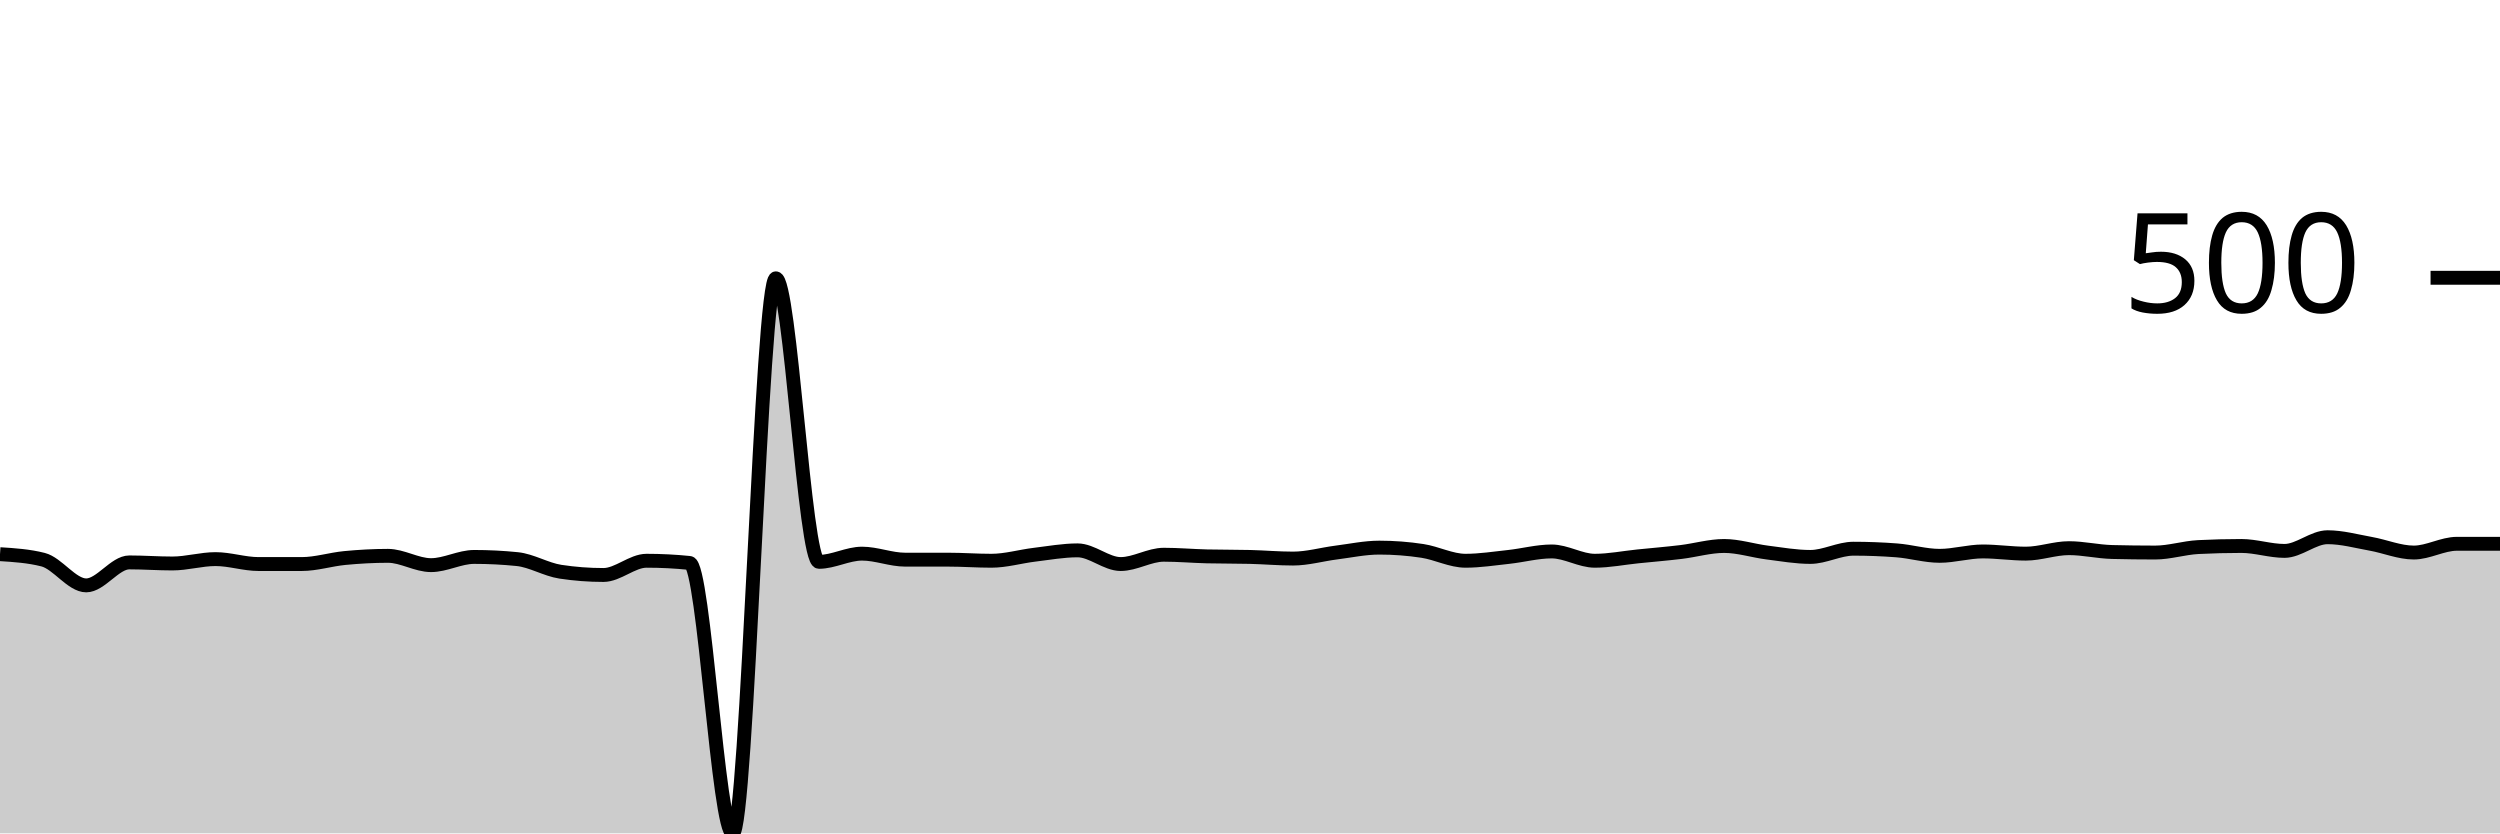
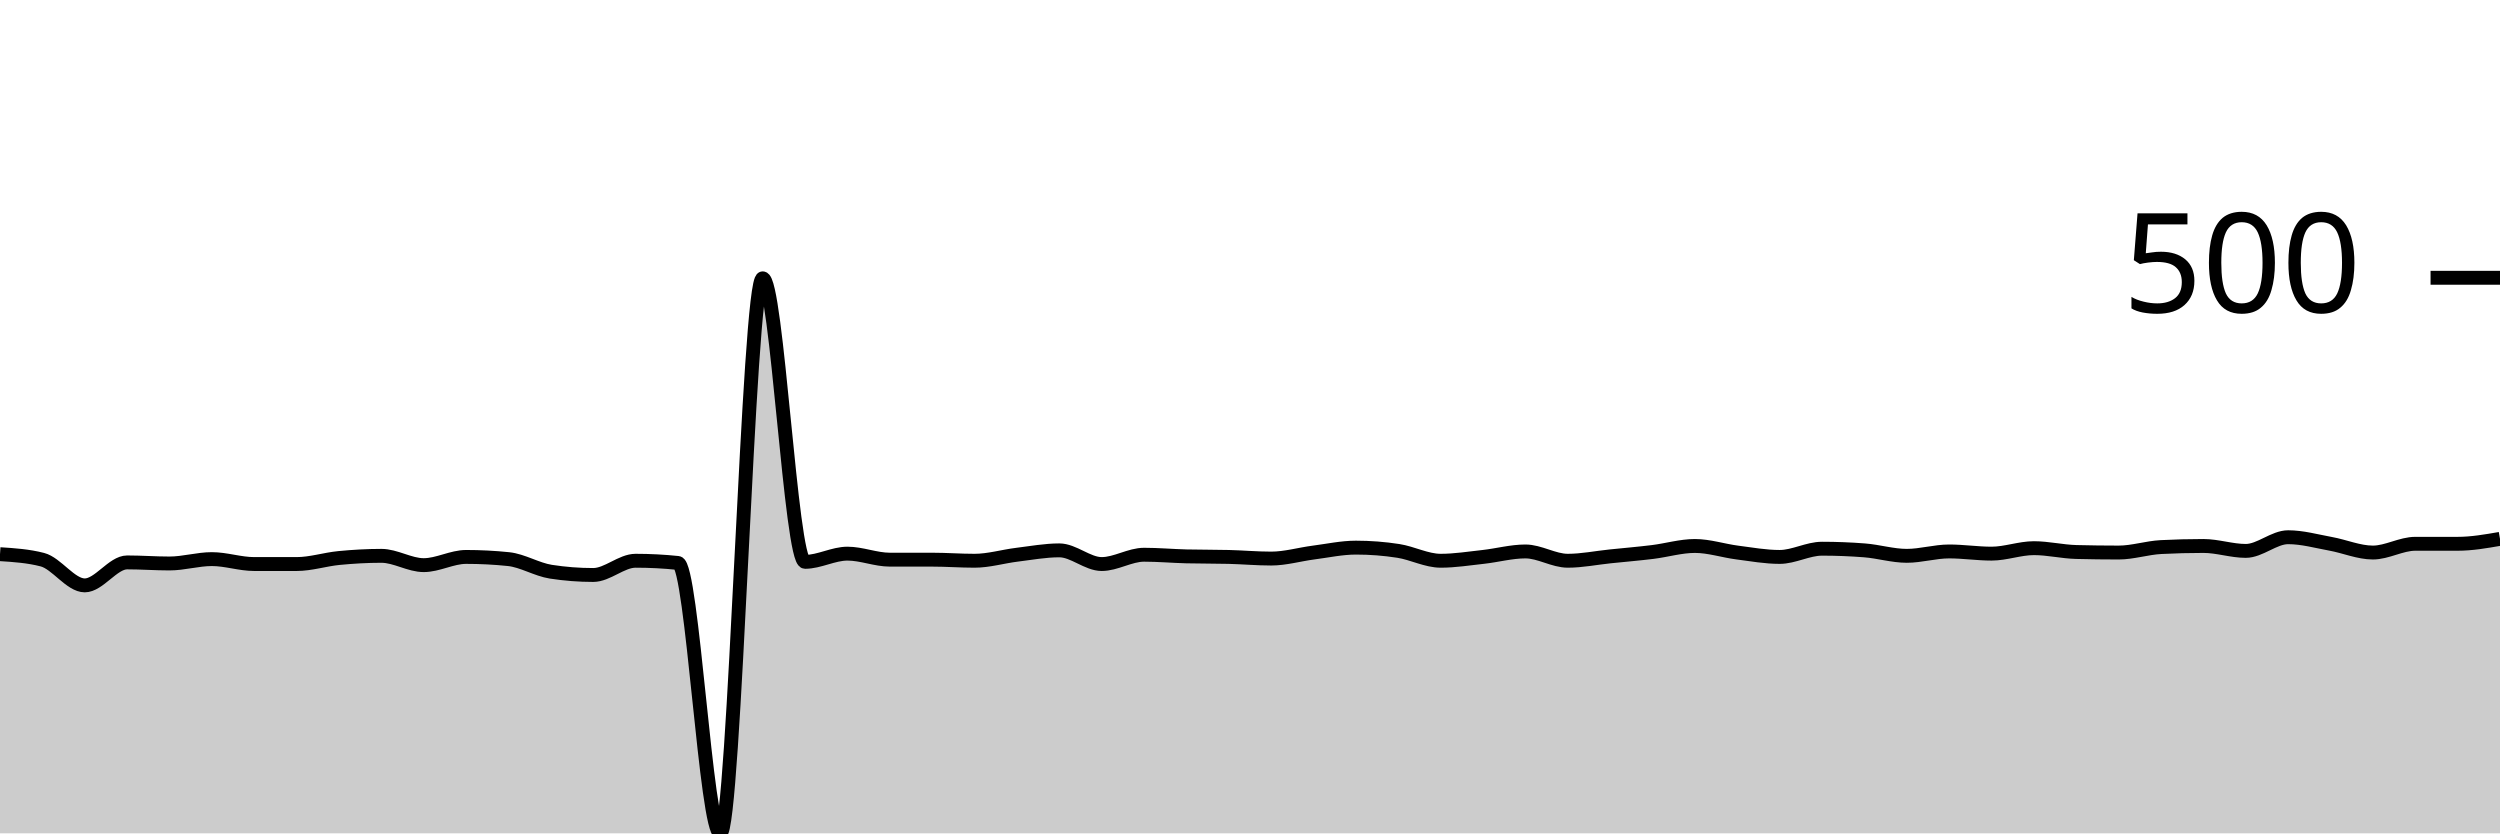
<svg xmlns="http://www.w3.org/2000/svg" viewBox="0 0 180 60">
  <g transform="translate(0,20)">
-     <path class="area" fill="rgba(0, 0, 0, 0.2)" d="M0,19.901C1.034,19.967,2.069,20.033,3.103,20.296C4.138,20.558,5.172,22.148,6.207,22.148C7.241,22.148,8.276,20.493,9.31,20.493C10.345,20.493,11.379,20.571,12.414,20.571C13.448,20.571,14.483,20.256,15.517,20.256C16.552,20.256,17.586,20.611,18.621,20.611C19.655,20.611,20.69,20.611,21.724,20.611C22.759,20.611,23.793,20.276,24.828,20.177C25.862,20.079,26.897,20.02,27.931,20.02C28.966,20.02,30,20.69,31.034,20.69C32.069,20.69,33.103,20.099,34.138,20.099C35.172,20.099,36.207,20.151,37.241,20.256C38.276,20.361,39.31,21.005,40.345,21.163C41.379,21.32,42.414,21.399,43.448,21.399C44.483,21.399,45.517,20.374,46.552,20.374C47.586,20.374,48.621,20.427,49.655,20.532C50.69,20.637,51.724,40,52.759,40C53.793,40,54.828,0.039,55.862,0.039C56.897,0.039,57.931,20.453,58.966,20.453C60,20.453,61.034,19.862,62.069,19.862C63.103,19.862,64.138,20.296,65.172,20.296C66.207,20.296,67.241,20.296,68.276,20.296C69.31,20.296,70.345,20.374,71.379,20.374C72.414,20.374,73.448,20.066,74.483,19.941C75.517,19.816,76.552,19.626,77.586,19.626C78.621,19.626,79.655,20.611,80.69,20.611C81.724,20.611,82.759,19.941,83.793,19.941C84.828,19.941,85.862,20.033,86.897,20.059C87.931,20.085,88.966,20.072,90,20.099C91.034,20.125,92.069,20.217,93.103,20.217C94.138,20.217,95.172,19.915,96.207,19.783C97.241,19.652,98.276,19.429,99.31,19.429C100.345,19.429,101.379,19.507,102.414,19.665C103.448,19.823,104.483,20.374,105.517,20.374C106.552,20.374,107.586,20.21,108.621,20.099C109.655,19.987,110.69,19.704,111.724,19.704C112.759,19.704,113.793,20.374,114.828,20.374C115.862,20.374,116.897,20.164,117.931,20.059C118.966,19.954,120,19.869,121.034,19.744C122.069,19.619,123.103,19.31,124.138,19.31C125.172,19.31,126.207,19.652,127.241,19.783C128.276,19.915,129.31,20.099,130.345,20.099C131.379,20.099,132.414,19.507,133.448,19.507C134.483,19.507,135.517,19.547,136.552,19.626C137.586,19.704,138.621,20.02,139.655,20.02C140.69,20.02,141.724,19.704,142.759,19.704C143.793,19.704,144.828,19.862,145.862,19.862C146.897,19.862,147.931,19.468,148.966,19.468C150,19.468,151.034,19.718,152.069,19.744C153.103,19.77,154.138,19.783,155.172,19.783C156.207,19.783,157.241,19.442,158.276,19.389C159.31,19.337,160.345,19.31,161.379,19.31C162.414,19.31,163.448,19.665,164.483,19.665C165.517,19.665,166.552,18.68,167.586,18.68C168.621,18.68,169.655,18.969,170.69,19.153C171.724,19.337,172.759,19.783,173.793,19.783C174.828,19.783,175.862,19.153,176.897,19.153C177.931,19.153,178.966,19.153,180,19.153L180,40C178.966,40,177.931,40,176.897,40C175.862,40,174.828,40,173.793,40C172.759,40,171.724,40,170.69,40C169.655,40,168.621,40,167.586,40C166.552,40,165.517,40,164.483,40C163.448,40,162.414,40,161.379,40C160.345,40,159.31,40,158.276,40C157.241,40,156.207,40,155.172,40C154.138,40,153.103,40,152.069,40C151.034,40,150,40,148.966,40C147.931,40,146.897,40,145.862,40C144.828,40,143.793,40,142.759,40C141.724,40,140.69,40,139.655,40C138.621,40,137.586,40,136.552,40C135.517,40,134.483,40,133.448,40C132.414,40,131.379,40,130.345,40C129.31,40,128.276,40,127.241,40C126.207,40,125.172,40,124.138,40C123.103,40,122.069,40,121.034,40C120,40,118.966,40,117.931,40C116.897,40,115.862,40,114.828,40C113.793,40,112.759,40,111.724,40C110.69,40,109.655,40,108.621,40C107.586,40,106.552,40,105.517,40C104.483,40,103.448,40,102.414,40C101.379,40,100.345,40,99.31,40C98.276,40,97.241,40,96.207,40C95.172,40,94.138,40,93.103,40C92.069,40,91.034,40,90,40C88.966,40,87.931,40,86.897,40C85.862,40,84.828,40,83.793,40C82.759,40,81.724,40,80.69,40C79.655,40,78.621,40,77.586,40C76.552,40,75.517,40,74.483,40C73.448,40,72.414,40,71.379,40C70.345,40,69.31,40,68.276,40C67.241,40,66.207,40,65.172,40C64.138,40,63.103,40,62.069,40C61.034,40,60,40,58.966,40C57.931,40,56.897,40,55.862,40C54.828,40,53.793,40,52.759,40C51.724,40,50.69,40,49.655,40C48.621,40,47.586,40,46.552,40C45.517,40,44.483,40,43.448,40C42.414,40,41.379,40,40.345,40C39.31,40,38.276,40,37.241,40C36.207,40,35.172,40,34.138,40C33.103,40,32.069,40,31.034,40C30,40,28.966,40,27.931,40C26.897,40,25.862,40,24.828,40C23.793,40,22.759,40,21.724,40C20.69,40,19.655,40,18.621,40C17.586,40,16.552,40,15.517,40C14.483,40,13.448,40,12.414,40C11.379,40,10.345,40,9.31,40C8.276,40,7.241,40,6.207,40C5.172,40,4.138,40,3.103,40C2.069,40,1.034,40,0,40Z" />
-     <path class="line" stroke="black" fill="none" d="M0,19.901C1.034,19.967,2.069,20.033,3.103,20.296C4.138,20.558,5.172,22.148,6.207,22.148C7.241,22.148,8.276,20.493,9.31,20.493C10.345,20.493,11.379,20.571,12.414,20.571C13.448,20.571,14.483,20.256,15.517,20.256C16.552,20.256,17.586,20.611,18.621,20.611C19.655,20.611,20.69,20.611,21.724,20.611C22.759,20.611,23.793,20.276,24.828,20.177C25.862,20.079,26.897,20.02,27.931,20.02C28.966,20.02,30,20.69,31.034,20.69C32.069,20.69,33.103,20.099,34.138,20.099C35.172,20.099,36.207,20.151,37.241,20.256C38.276,20.361,39.31,21.005,40.345,21.163C41.379,21.32,42.414,21.399,43.448,21.399C44.483,21.399,45.517,20.374,46.552,20.374C47.586,20.374,48.621,20.427,49.655,20.532C50.69,20.637,51.724,40,52.759,40C53.793,40,54.828,0.039,55.862,0.039C56.897,0.039,57.931,20.453,58.966,20.453C60,20.453,61.034,19.862,62.069,19.862C63.103,19.862,64.138,20.296,65.172,20.296C66.207,20.296,67.241,20.296,68.276,20.296C69.31,20.296,70.345,20.374,71.379,20.374C72.414,20.374,73.448,20.066,74.483,19.941C75.517,19.816,76.552,19.626,77.586,19.626C78.621,19.626,79.655,20.611,80.69,20.611C81.724,20.611,82.759,19.941,83.793,19.941C84.828,19.941,85.862,20.033,86.897,20.059C87.931,20.085,88.966,20.072,90,20.099C91.034,20.125,92.069,20.217,93.103,20.217C94.138,20.217,95.172,19.915,96.207,19.783C97.241,19.652,98.276,19.429,99.31,19.429C100.345,19.429,101.379,19.507,102.414,19.665C103.448,19.823,104.483,20.374,105.517,20.374C106.552,20.374,107.586,20.21,108.621,20.099C109.655,19.987,110.69,19.704,111.724,19.704C112.759,19.704,113.793,20.374,114.828,20.374C115.862,20.374,116.897,20.164,117.931,20.059C118.966,19.954,120,19.869,121.034,19.744C122.069,19.619,123.103,19.31,124.138,19.31C125.172,19.31,126.207,19.652,127.241,19.783C128.276,19.915,129.31,20.099,130.345,20.099C131.379,20.099,132.414,19.507,133.448,19.507C134.483,19.507,135.517,19.547,136.552,19.626C137.586,19.704,138.621,20.02,139.655,20.02C140.69,20.02,141.724,19.704,142.759,19.704C143.793,19.704,144.828,19.862,145.862,19.862C146.897,19.862,147.931,19.468,148.966,19.468C150,19.468,151.034,19.718,152.069,19.744C153.103,19.77,154.138,19.783,155.172,19.783C156.207,19.783,157.241,19.442,158.276,19.389C159.31,19.337,160.345,19.31,161.379,19.31C162.414,19.31,163.448,19.665,164.483,19.665C165.517,19.665,166.552,18.68,167.586,18.68C168.621,18.68,169.655,18.969,170.69,19.153C171.724,19.337,172.759,19.783,173.793,19.783C174.828,19.783,175.862,19.153,176.897,19.153C177.931,19.153,178.966,19.153,180,19.153" />
+     <path class="area" fill="rgba(0, 0, 0, 0.2)" d="M0,19.901C1.017,19.967,2.034,20.033,3.051,20.296C4.068,20.558,5.085,22.148,6.102,22.148C7.119,22.148,8.136,20.493,9.153,20.493C10.169,20.493,11.186,20.571,12.203,20.571C13.22,20.571,14.237,20.256,15.254,20.256C16.271,20.256,17.288,20.611,18.305,20.611C19.322,20.611,20.339,20.611,21.356,20.611C22.373,20.611,23.39,20.276,24.407,20.177C25.424,20.079,26.441,20.02,27.458,20.02C28.475,20.02,29.492,20.69,30.508,20.69C31.525,20.69,32.542,20.099,33.559,20.099C34.576,20.099,35.593,20.151,36.61,20.256C37.627,20.361,38.644,21.005,39.661,21.163C40.678,21.32,41.695,21.399,42.712,21.399C43.729,21.399,44.746,20.374,45.763,20.374C46.78,20.374,47.797,20.427,48.814,20.532C49.831,20.637,50.847,40,51.864,40C52.881,40,53.898,0.039,54.915,0.039C55.932,0.039,56.949,20.453,57.966,20.453C58.983,20.453,60,19.862,61.017,19.862C62.034,19.862,63.051,20.296,64.068,20.296C65.085,20.296,66.102,20.296,67.119,20.296C68.136,20.296,69.153,20.374,70.169,20.374C71.186,20.374,72.203,20.066,73.22,19.941C74.237,19.816,75.254,19.626,76.271,19.626C77.288,19.626,78.305,20.611,79.322,20.611C80.339,20.611,81.356,19.941,82.373,19.941C83.39,19.941,84.407,20.033,85.424,20.059C86.441,20.085,87.458,20.072,88.475,20.099C89.492,20.125,90.508,20.217,91.525,20.217C92.542,20.217,93.559,19.915,94.576,19.783C95.593,19.652,96.61,19.429,97.627,19.429C98.644,19.429,99.661,19.507,100.678,19.665C101.695,19.823,102.712,20.374,103.729,20.374C104.746,20.374,105.763,20.21,106.78,20.099C107.797,19.987,108.814,19.704,109.831,19.704C110.847,19.704,111.864,20.374,112.881,20.374C113.898,20.374,114.915,20.164,115.932,20.059C116.949,19.954,117.966,19.869,118.983,19.744C120,19.619,121.017,19.31,122.034,19.31C123.051,19.31,124.068,19.652,125.085,19.783C126.102,19.915,127.119,20.099,128.136,20.099C129.153,20.099,130.169,19.507,131.186,19.507C132.203,19.507,133.22,19.547,134.237,19.626C135.254,19.704,136.271,20.02,137.288,20.02C138.305,20.02,139.322,19.704,140.339,19.704C141.356,19.704,142.373,19.862,143.39,19.862C144.407,19.862,145.424,19.468,146.441,19.468C147.458,19.468,148.475,19.718,149.492,19.744C150.508,19.77,151.525,19.783,152.542,19.783C153.559,19.783,154.576,19.442,155.593,19.389C156.61,19.337,157.627,19.31,158.644,19.31C159.661,19.31,160.678,19.665,161.695,19.665C162.712,19.665,163.729,18.68,164.746,18.68C165.763,18.68,166.78,18.969,167.797,19.153C168.814,19.337,169.831,19.783,170.847,19.783C171.864,19.783,172.881,19.153,173.898,19.153C174.915,19.153,175.932,19.153,176.949,19.153C177.966,19.153,178.983,18.975,180,18.798L180,40C178.983,40,177.966,40,176.949,40C175.932,40,174.915,40,173.898,40C172.881,40,171.864,40,170.847,40C169.831,40,168.814,40,167.797,40C166.78,40,165.763,40,164.746,40C163.729,40,162.712,40,161.695,40C160.678,40,159.661,40,158.644,40C157.627,40,156.61,40,155.593,40C154.576,40,153.559,40,152.542,40C151.525,40,150.508,40,149.492,40C148.475,40,147.458,40,146.441,40C145.424,40,144.407,40,143.39,40C142.373,40,141.356,40,140.339,40C139.322,40,138.305,40,137.288,40C136.271,40,135.254,40,134.237,40C133.22,40,132.203,40,131.186,40C130.169,40,129.153,40,128.136,40C127.119,40,126.102,40,125.085,40C124.068,40,123.051,40,122.034,40C121.017,40,120,40,118.983,40C117.966,40,116.949,40,115.932,40C114.915,40,113.898,40,112.881,40C111.864,40,110.847,40,109.831,40C108.814,40,107.797,40,106.78,40C105.763,40,104.746,40,103.729,40C102.712,40,101.695,40,100.678,40C99.661,40,98.644,40,97.627,40C96.61,40,95.593,40,94.576,40C93.559,40,92.542,40,91.525,40C90.508,40,89.492,40,88.475,40C87.458,40,86.441,40,85.424,40C84.407,40,83.39,40,82.373,40C81.356,40,80.339,40,79.322,40C78.305,40,77.288,40,76.271,40C75.254,40,74.237,40,73.22,40C72.203,40,71.186,40,70.169,40C69.153,40,68.136,40,67.119,40C66.102,40,65.085,40,64.068,40C63.051,40,62.034,40,61.017,40C60,40,58.983,40,57.966,40C56.949,40,55.932,40,54.915,40C53.898,40,52.881,40,51.864,40C50.847,40,49.831,40,48.814,40C47.797,40,46.78,40,45.763,40C44.746,40,43.729,40,42.712,40C41.695,40,40.678,40,39.661,40C38.644,40,37.627,40,36.61,40C35.593,40,34.576,40,33.559,40C32.542,40,31.525,40,30.508,40C29.492,40,28.475,40,27.458,40C26.441,40,25.424,40,24.407,40C23.39,40,22.373,40,21.356,40C20.339,40,19.322,40,18.305,40C17.288,40,16.271,40,15.254,40C14.237,40,13.22,40,12.203,40C11.186,40,10.169,40,9.153,40C8.136,40,7.119,40,6.102,40C5.085,40,4.068,40,3.051,40C2.034,40,1.017,40,0,40Z" />
+     <path class="line" stroke="black" fill="none" d="M0,19.901C1.017,19.967,2.034,20.033,3.051,20.296C4.068,20.558,5.085,22.148,6.102,22.148C7.119,22.148,8.136,20.493,9.153,20.493C10.169,20.493,11.186,20.571,12.203,20.571C13.22,20.571,14.237,20.256,15.254,20.256C16.271,20.256,17.288,20.611,18.305,20.611C19.322,20.611,20.339,20.611,21.356,20.611C22.373,20.611,23.39,20.276,24.407,20.177C25.424,20.079,26.441,20.02,27.458,20.02C28.475,20.02,29.492,20.69,30.508,20.69C31.525,20.69,32.542,20.099,33.559,20.099C34.576,20.099,35.593,20.151,36.61,20.256C37.627,20.361,38.644,21.005,39.661,21.163C40.678,21.32,41.695,21.399,42.712,21.399C43.729,21.399,44.746,20.374,45.763,20.374C46.78,20.374,47.797,20.427,48.814,20.532C49.831,20.637,50.847,40,51.864,40C52.881,40,53.898,0.039,54.915,0.039C55.932,0.039,56.949,20.453,57.966,20.453C58.983,20.453,60,19.862,61.017,19.862C62.034,19.862,63.051,20.296,64.068,20.296C65.085,20.296,66.102,20.296,67.119,20.296C68.136,20.296,69.153,20.374,70.169,20.374C71.186,20.374,72.203,20.066,73.22,19.941C74.237,19.816,75.254,19.626,76.271,19.626C77.288,19.626,78.305,20.611,79.322,20.611C80.339,20.611,81.356,19.941,82.373,19.941C83.39,19.941,84.407,20.033,85.424,20.059C86.441,20.085,87.458,20.072,88.475,20.099C89.492,20.125,90.508,20.217,91.525,20.217C92.542,20.217,93.559,19.915,94.576,19.783C95.593,19.652,96.61,19.429,97.627,19.429C98.644,19.429,99.661,19.507,100.678,19.665C101.695,19.823,102.712,20.374,103.729,20.374C104.746,20.374,105.763,20.21,106.78,20.099C107.797,19.987,108.814,19.704,109.831,19.704C110.847,19.704,111.864,20.374,112.881,20.374C113.898,20.374,114.915,20.164,115.932,20.059C116.949,19.954,117.966,19.869,118.983,19.744C120,19.619,121.017,19.31,122.034,19.31C123.051,19.31,124.068,19.652,125.085,19.783C126.102,19.915,127.119,20.099,128.136,20.099C129.153,20.099,130.169,19.507,131.186,19.507C132.203,19.507,133.22,19.547,134.237,19.626C135.254,19.704,136.271,20.02,137.288,20.02C138.305,20.02,139.322,19.704,140.339,19.704C141.356,19.704,142.373,19.862,143.39,19.862C144.407,19.862,145.424,19.468,146.441,19.468C147.458,19.468,148.475,19.718,149.492,19.744C150.508,19.77,151.525,19.783,152.542,19.783C153.559,19.783,154.576,19.442,155.593,19.389C156.61,19.337,157.627,19.31,158.644,19.31C159.661,19.31,160.678,19.665,161.695,19.665C162.712,19.665,163.729,18.68,164.746,18.68C165.763,18.68,166.78,18.969,167.797,19.153C168.814,19.337,169.831,19.783,170.847,19.783C171.864,19.783,172.881,19.153,173.898,19.153C174.915,19.153,175.932,19.153,176.949,19.153C177.966,19.153,178.983,18.975,180,18.798" />
    <path class="axis-ceiling" stroke-width="1" stroke="black" fill="none" d="M175,0L180,0" />
    <text class="axis-ceiling-label" font-family="sans-serif" text-anchor="end" font-size="10px" x="170" y="2.5">500</text>
  </g>
</svg>
